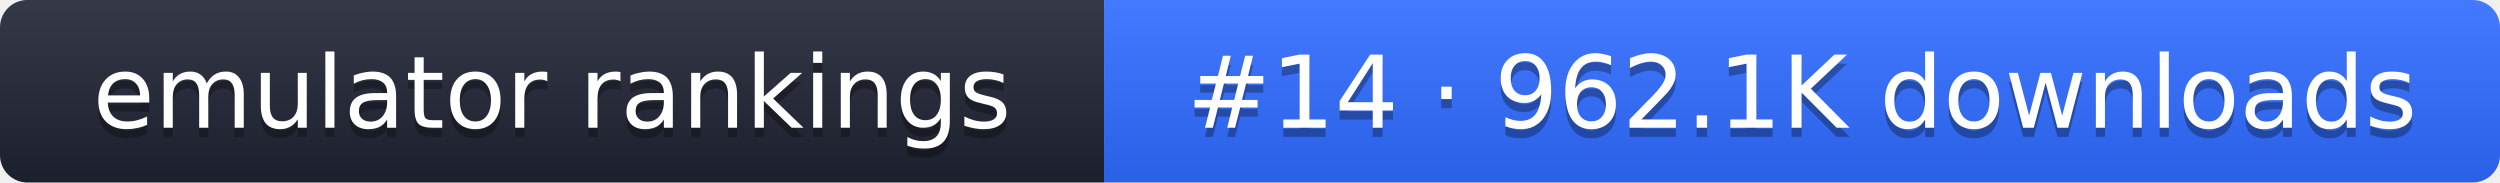
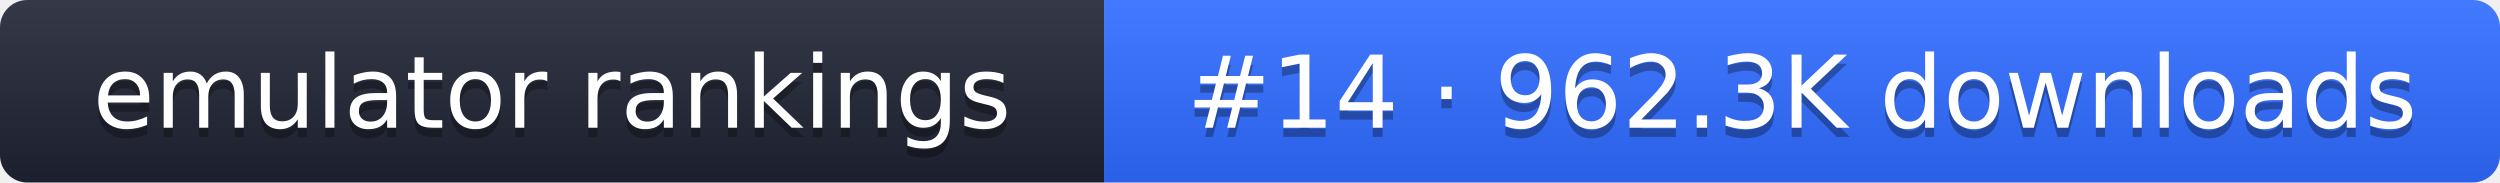
- <svg xmlns="http://www.w3.org/2000/svg" width="274" height="20" role="img" aria-label="emulator rankings: #14 · 962.1K downloads">
+ <svg xmlns="http://www.w3.org/2000/svg" width="274" height="20" role="img" aria-label="emulator rankings: #14 · 962.3K downloads">
  <linearGradient id="g" x2="0" y2="100%">
    <stop offset="0" stop-color="#fff" stop-opacity=".1" />
    <stop offset="1" stop-opacity=".1" />
  </linearGradient>
  <clipPath id="r">
    <rect width="274" height="20" rx="3" fill="#fff" />
  </clipPath>
  <g clip-path="url(#r)">
    <rect width="121" height="20" fill="#1f2433" />
    <rect x="121" width="153" height="20" fill="#2f6bff" />
    <rect width="274" height="20" fill="url(#g)" />
  </g>
  <g fill="#fff" text-anchor="middle" font-family="Verdana,DejaVu Sans,sans-serif" font-size="11">
    <text x="60.5" y="15" fill="#010101" fill-opacity=".3">emulator rankings</text>
    <text x="60.5" y="14">emulator rankings</text>
-     <text x="197.5" y="15" fill="#010101" fill-opacity=".3">#14 · 962.1K downloads</text>
-     <text x="197.5" y="14">#14 · 962.1K downloads</text>
+     <text x="197.5" y="15" fill="#010101" fill-opacity=".3">#14 · 962.3K downloads</text>
+     <text x="197.5" y="14">#14 · 962.3K downloads</text>
  </g>
</svg>
